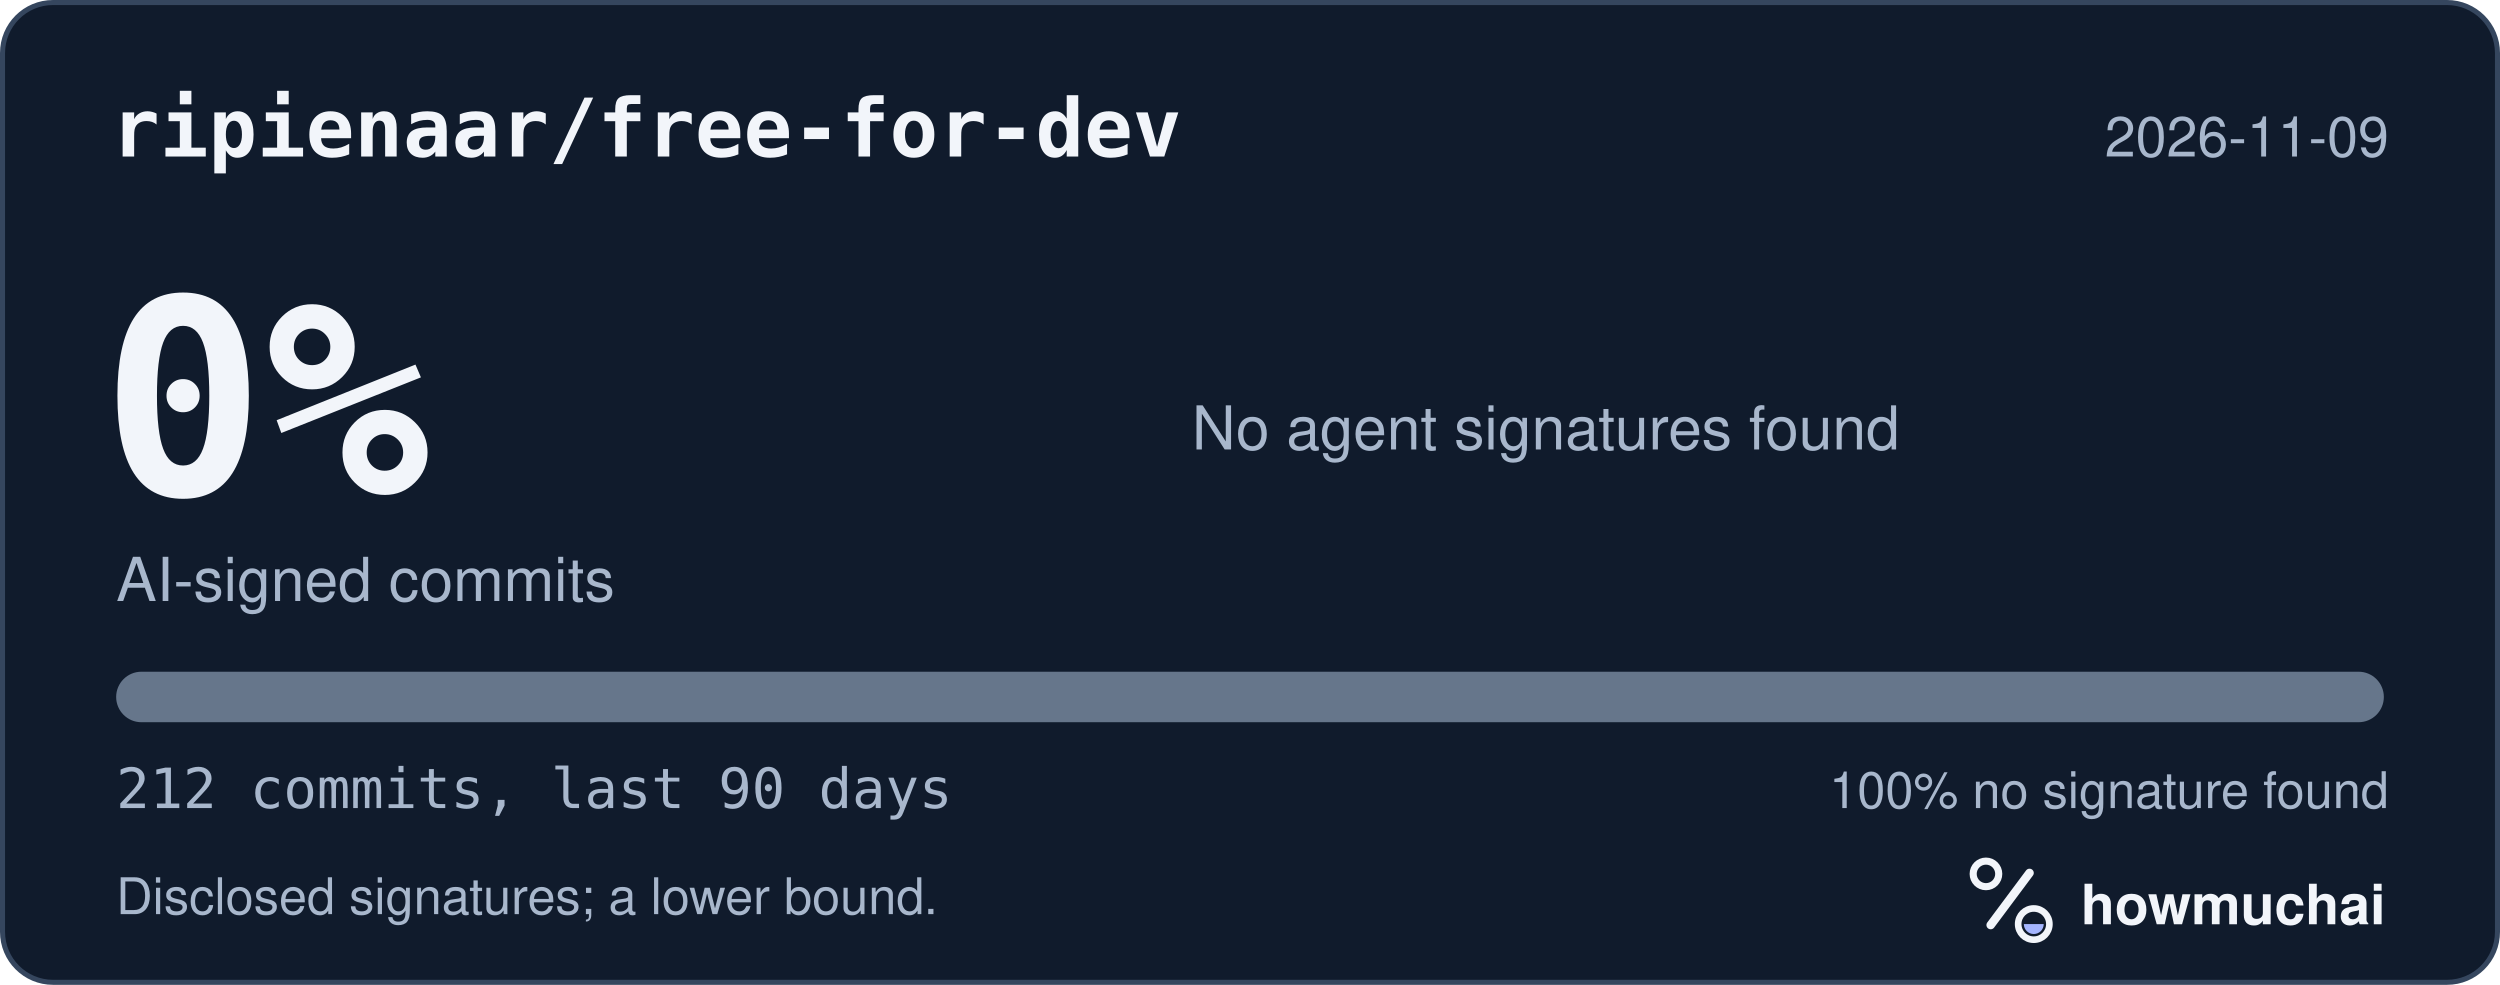
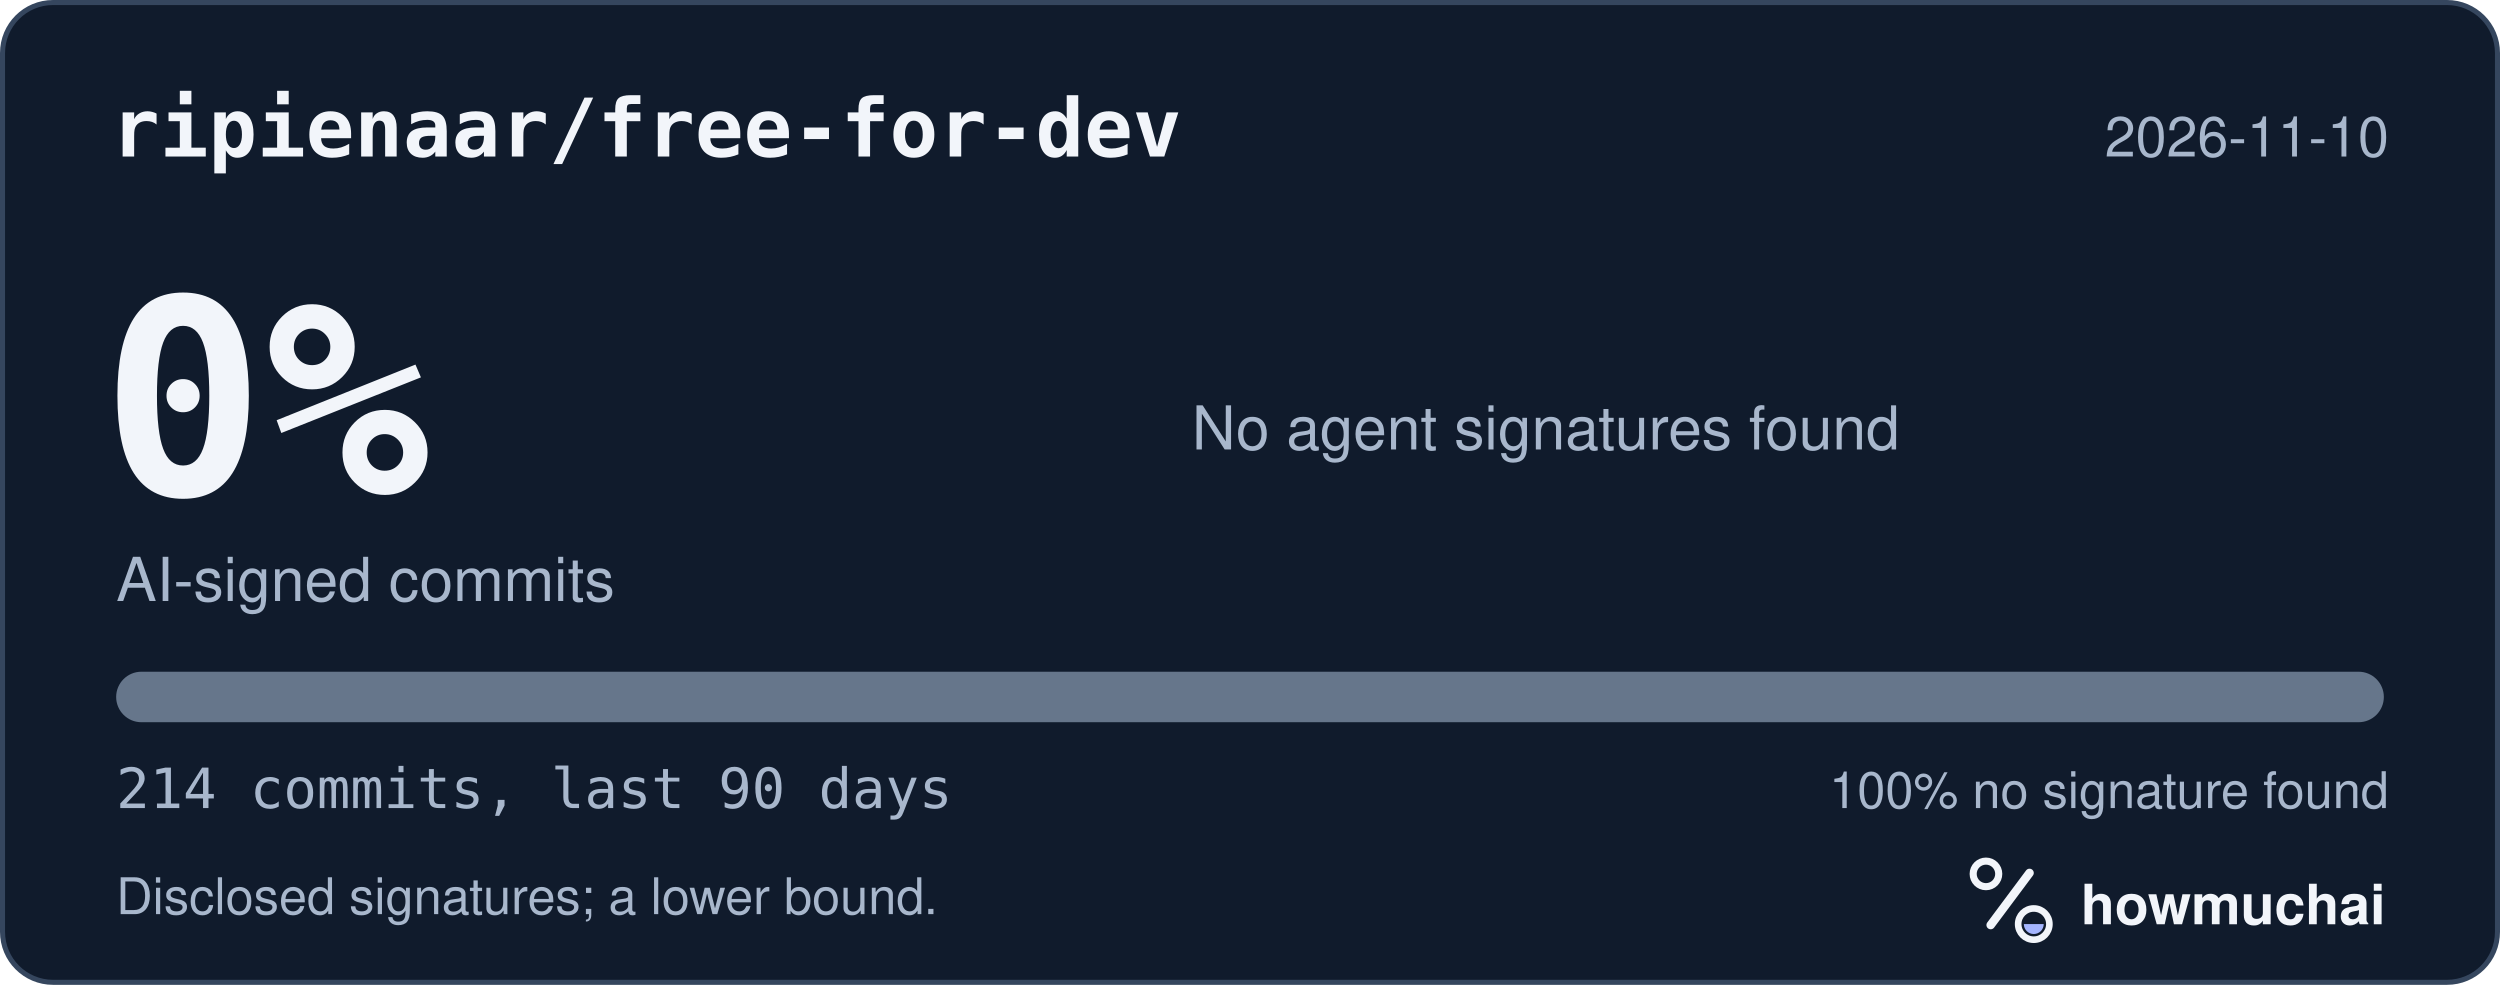
<svg xmlns="http://www.w3.org/2000/svg" width="495" height="195" viewBox="0 0 495 195" role="img" aria-labelledby="hm-t hm-d">
  <rect x="0.5" y="0.5" width="494" height="194" rx="10" fill="#101B2C" stroke="#35465E" />
  <text x="22" y="31" fill="#F2F5FA" font-family="ui-monospace, SF Mono, Menlo, Consolas, IBM Plex Mono, monospace" font-size="16" font-weight="600">ripienaar/free-for-dev</text>
-   <text x="473" y="31" fill="#A8B7CC" font-family="-apple-system, BlinkMacSystemFont, Segoe UI, Helvetica, Arial, Fira Sans, sans-serif" font-size="11" text-anchor="end">2026-11-09</text>
+   <text x="473" y="31" fill="#A8B7CC" font-family="-apple-system, BlinkMacSystemFont, Segoe UI, Helvetica, Arial, Fira Sans, sans-serif" font-size="11" text-anchor="end">2026-11-10</text>
  <text x="20" y="98" fill="#F2F5FA" font-family="ui-monospace, SF Mono, Menlo, Consolas, IBM Plex Mono, monospace" font-size="54" font-weight="700">0%</text>
  <text x="23" y="119" fill="#A8B7CC" font-family="-apple-system, BlinkMacSystemFont, Segoe UI, Helvetica, Arial, Fira Sans, sans-serif" font-size="12">AI-signed commits</text>
  <text x="236" y="89" fill="#A8B7CC" font-family="-apple-system, BlinkMacSystemFont, Segoe UI, Helvetica, Arial, Fira Sans, sans-serif" font-size="12">No agent signatures found</text>
  <defs>
    <clipPath id="hm-bar">
      <rect x="23" y="133" width="449" height="10" rx="5" />
    </clipPath>
  </defs>
  <rect x="23" y="133" width="449" height="10" rx="5" fill="#66768B" />
  <g clip-path="url(#hm-bar)" />
-   <text x="23" y="160" fill="#A8B7CC" font-family="ui-monospace, SF Mono, Menlo, Consolas, IBM Plex Mono, monospace" font-size="11">212 commits, last 90 days</text>
+   <text x="23" y="160" fill="#A8B7CC" font-family="ui-monospace, SF Mono, Menlo, Consolas, IBM Plex Mono, monospace" font-size="11">214 commits, last 90 days</text>
  <text x="473" y="160" fill="#A8B7CC" font-family="-apple-system, BlinkMacSystemFont, Segoe UI, Helvetica, Arial, Fira Sans, sans-serif" font-size="10" text-anchor="end">100% no signature found</text>
  <text x="23" y="181" fill="#A8B7CC" font-family="-apple-system, BlinkMacSystemFont, Segoe UI, Helvetica, Arial, Fira Sans, sans-serif" font-size="10">Disclosed signatures; a lower bound.</text>
  <g transform="translate(386 166) scale(0.046875)">
    <circle cx="154" cy="150" r="54" fill="none" stroke="#F2F5FA" stroke-width="30" />
    <path d="M174 366 338 146" fill="none" stroke="#F2F5FA" stroke-width="36" stroke-linecap="round" />
    <circle cx="356" cy="362" r="66" fill="none" stroke="#F2F5FA" stroke-width="28" />
    <path d="M314 362a42 42 0 0 0 84 0Z" fill="#A4B5FF" />
  </g>
  <text x="412" y="183" fill="#F2F5FA" font-family="-apple-system, BlinkMacSystemFont, Segoe UI, Helvetica, Arial, Fira Sans, sans-serif" font-size="11" font-weight="650">howmuchai</text>
</svg>
